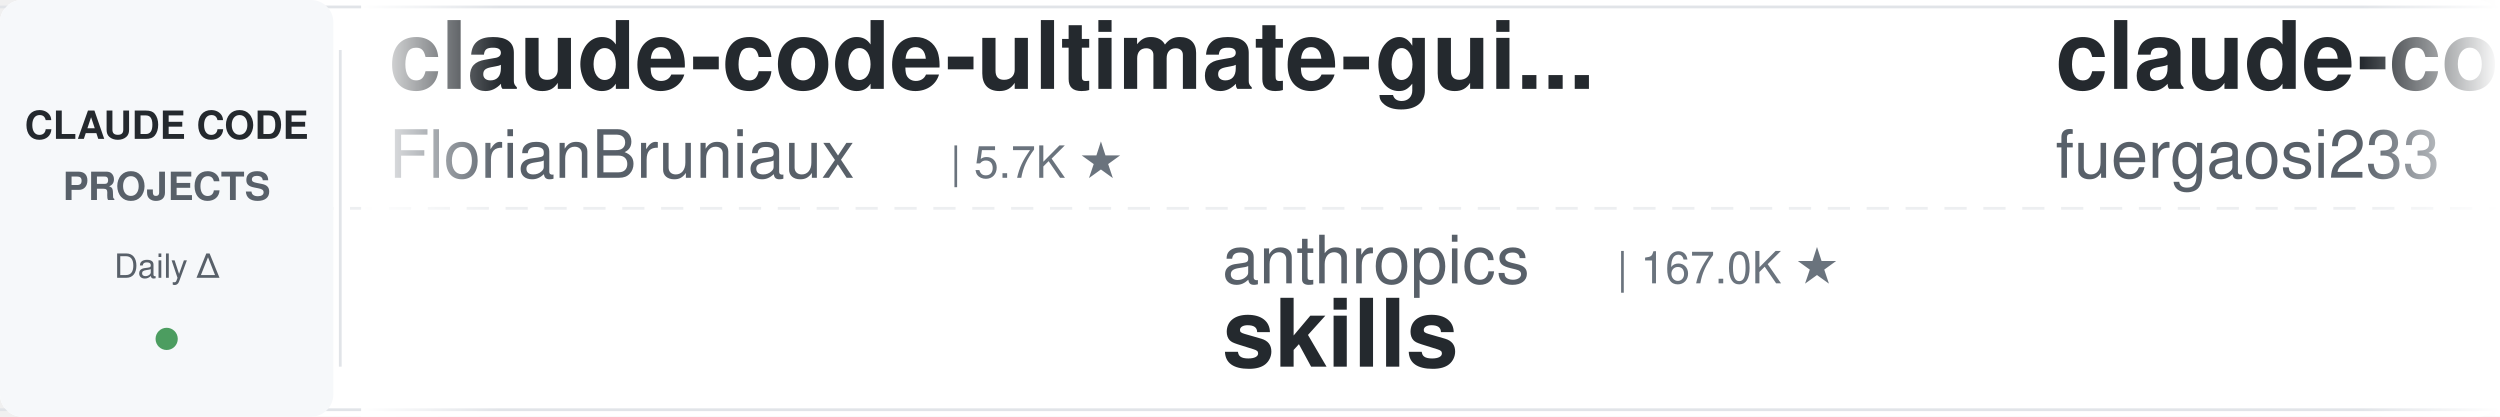
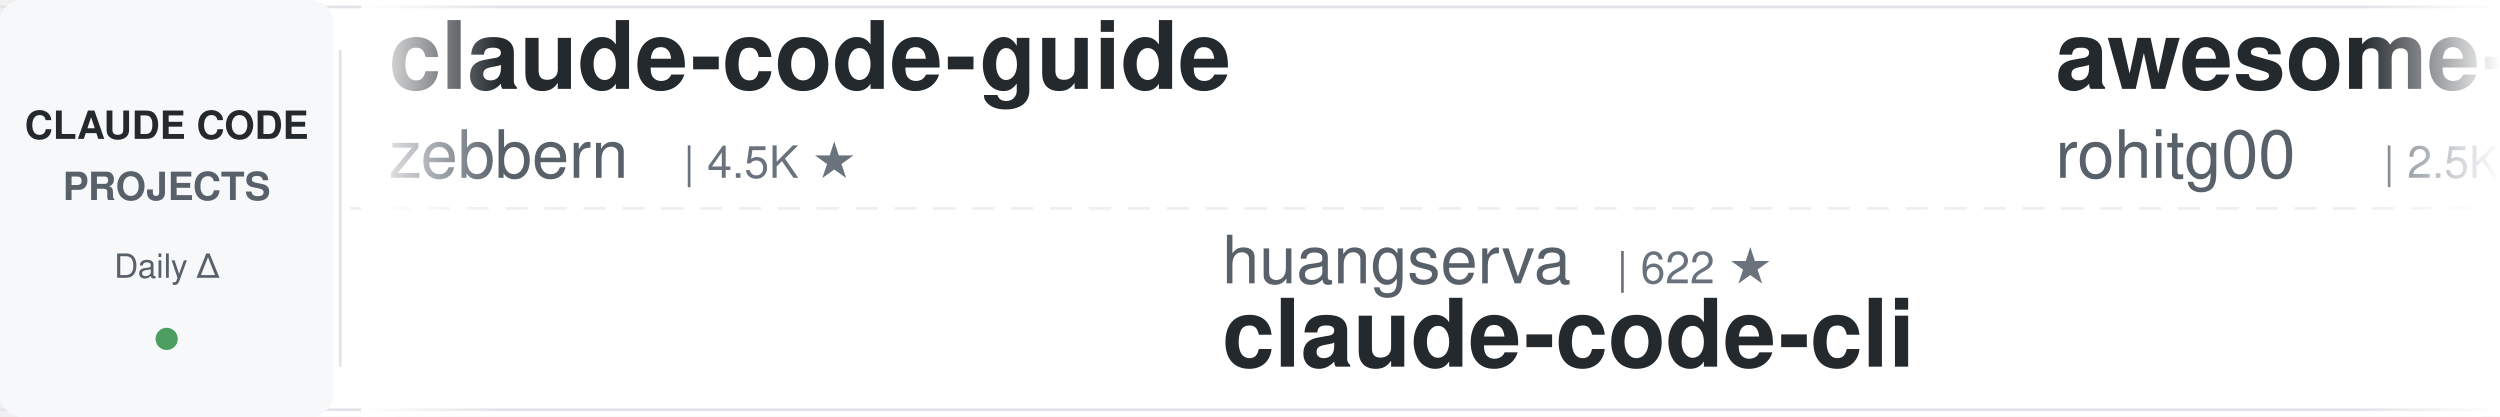
<svg xmlns="http://www.w3.org/2000/svg" width="900" height="150">
  <defs>
    <linearGradient id="leftFade" x1="0%" y1="0%" x2="100%" y2="0%">
      <stop offset="0%" style="stop-color:#ffffff;stop-opacity:1" />
      <stop offset="100%" style="stop-color:#ffffff;stop-opacity:0" />
    </linearGradient>
    <linearGradient id="rightFade" x1="0%" y1="0%" x2="100%" y2="0%">
      <stop offset="0%" style="stop-color:#ffffff;stop-opacity:0" />
      <stop offset="100%" style="stop-color:#ffffff;stop-opacity:1" />
    </linearGradient>
  </defs>
  <rect width="900" height="150" fill="#ffffff" rx="8" />
  <rect x="0" y="2" width="900" height="1" fill="#e1e4e8" />
  <rect x="0" y="147" width="900" height="1" fill="#e1e4e8" />
  <line x1="0" y1="75" x2="900" y2="75" stroke="#e1e4e8" stroke-width="1" stroke-dasharray="8 6" opacity="0.6" />
  <rect x="0" y="0" width="120" height="150" fill="#f6f8fa" rx="8" />
  <text x="60" y="50" font-family="-apple-system, BlinkMacSystemFont, 'Segoe UI', Helvetica, Arial, sans-serif" font-size="14" font-weight="600" fill="#24292e" text-anchor="middle">CLAUDE CODE</text>
  <text x="60" y="72" font-family="-apple-system, BlinkMacSystemFont, 'Segoe UI', Helvetica, Arial, sans-serif" font-size="14" font-weight="600" fill="#586069" text-anchor="middle">PROJECTS</text>
  <text x="60" y="100" font-family="-apple-system, BlinkMacSystemFont, 'Segoe UI', Helvetica, Arial, sans-serif" font-size="12" font-weight="500" fill="#586069" text-anchor="middle">Daily Δ</text>
  <circle cx="60" cy="122" r="4" fill="#22863a" opacity="0.8" />
  <rect x="122" y="18" width="1" height="114" fill="#e1e4e8" />
  <clipPath id="tickerClip">
    <rect x="130" y="0" width="770" height="150" />
  </clipPath>
  <g clip-path="url(#tickerClip)">
    <g id="tickerItems">
      <animateTransform attributeName="transform" attributeType="XML" type="translate" from="0 0" to="-3000 0" dur="54s" repeatCount="indefinite" />
      <g transform="translate(0, 0)">
-         <text x="140" y="32" font-family="-apple-system, BlinkMacSystemFont, 'Segoe UI', Helvetica, Arial, sans-serif" font-size="34" font-weight="600" fill="#24292e">claude-code-ultimate-gui...</text>
-         <text x="140" y="64" font-family="-apple-system, BlinkMacSystemFont, 'Segoe UI', Helvetica, Arial, sans-serif" font-size="24" font-weight="400" fill="#586069">FlorianBruniaux</text>
-         <text x="342" y="64" font-family="-apple-system, BlinkMacSystemFont, 'Segoe UI', Helvetica, Arial, sans-serif" font-size="16" font-weight="500" fill="#6a737d">| 5.7K ★</text>
+         <text x="140" y="32" font-family="-apple-system, BlinkMacSystemFont, 'Segoe UI', Helvetica, Arial, sans-serif" font-size="34" font-weight="600" fill="#24292e">claude-code-guide</text>
+         <text x="140" y="64" font-family="-apple-system, BlinkMacSystemFont, 'Segoe UI', Helvetica, Arial, sans-serif" font-size="24" font-weight="400" fill="#586069">zebbern</text>
+         <text x="246" y="64" font-family="-apple-system, BlinkMacSystemFont, 'Segoe UI', Helvetica, Arial, sans-serif" font-size="16" font-weight="500" fill="#6a737d">| 4.5K ★</text>
      </g>
      <g transform="translate(300, 0)">
-         <text x="140" y="102" font-family="-apple-system, BlinkMacSystemFont, 'Segoe UI', Helvetica, Arial, sans-serif" font-size="24" font-weight="400" fill="#586069">anthropics</text>
-         <text x="282" y="102" font-family="-apple-system, BlinkMacSystemFont, 'Segoe UI', Helvetica, Arial, sans-serif" font-size="16" font-weight="500" fill="#6a737d">| 167.0K ★</text>
-         <text x="140" y="132" font-family="-apple-system, BlinkMacSystemFont, 'Segoe UI', Helvetica, Arial, sans-serif" font-size="34" font-weight="600" fill="#24292e">skills</text>
+         <text x="140" y="102" font-family="-apple-system, BlinkMacSystemFont, 'Segoe UI', Helvetica, Arial, sans-serif" font-size="24" font-weight="400" fill="#586069">huangserva</text>
+         <text x="282" y="102" font-family="-apple-system, BlinkMacSystemFont, 'Segoe UI', Helvetica, Arial, sans-serif" font-size="16" font-weight="500" fill="#6a737d">| 622 ★</text>
+         <text x="140" y="132" font-family="-apple-system, BlinkMacSystemFont, 'Segoe UI', Helvetica, Arial, sans-serif" font-size="34" font-weight="600" fill="#24292e">claude-code-cli</text>
      </g>
      <g transform="translate(600, 0)">
-         <text x="140" y="32" font-family="-apple-system, BlinkMacSystemFont, 'Segoe UI', Helvetica, Arial, sans-serif" font-size="34" font-weight="600" fill="#24292e">claude-code-proxy</text>
-         <text x="140" y="64" font-family="-apple-system, BlinkMacSystemFont, 'Segoe UI', Helvetica, Arial, sans-serif" font-size="24" font-weight="400" fill="#586069">fuergaosi233</text>
-         <text x="306" y="64" font-family="-apple-system, BlinkMacSystemFont, 'Segoe UI', Helvetica, Arial, sans-serif" font-size="16" font-weight="500" fill="#6a737d">| 2.8K ★</text>
+         <text x="140" y="32" font-family="-apple-system, BlinkMacSystemFont, 'Segoe UI', Helvetica, Arial, sans-serif" font-size="34" font-weight="600" fill="#24292e">awesome-claude-code-tool...</text>
+         <text x="140" y="64" font-family="-apple-system, BlinkMacSystemFont, 'Segoe UI', Helvetica, Arial, sans-serif" font-size="24" font-weight="400" fill="#586069">rohitg00</text>
+         <text x="258" y="64" font-family="-apple-system, BlinkMacSystemFont, 'Segoe UI', Helvetica, Arial, sans-serif" font-size="16" font-weight="500" fill="#6a737d">| 2.5K ★</text>
      </g>
      <g transform="translate(900, 0)">
-         <text x="140" y="102" font-family="-apple-system, BlinkMacSystemFont, 'Segoe UI', Helvetica, Arial, sans-serif" font-size="24" font-weight="400" fill="#586069">multica-ai</text>
-         <text x="282" y="102" font-family="-apple-system, BlinkMacSystemFont, 'Segoe UI', Helvetica, Arial, sans-serif" font-size="16" font-weight="500" fill="#6a737d">| 200.7K ★</text>
-         <text x="140" y="132" font-family="-apple-system, BlinkMacSystemFont, 'Segoe UI', Helvetica, Arial, sans-serif" font-size="34" font-weight="600" fill="#24292e">andrej-karpathy-skills</text>
+         <text x="140" y="102" font-family="-apple-system, BlinkMacSystemFont, 'Segoe UI', Helvetica, Arial, sans-serif" font-size="24" font-weight="400" fill="#586069">shareAI-lab</text>
+         <text x="294" y="102" font-family="-apple-system, BlinkMacSystemFont, 'Segoe UI', Helvetica, Arial, sans-serif" font-size="16" font-weight="500" fill="#6a737d">| 73.6K ★</text>
+         <text x="140" y="132" font-family="-apple-system, BlinkMacSystemFont, 'Segoe UI', Helvetica, Arial, sans-serif" font-size="34" font-weight="600" fill="#24292e">learn-claude-code</text>
      </g>
      <g transform="translate(1200, 0)">
-         <text x="140" y="32" font-family="-apple-system, BlinkMacSystemFont, 'Segoe UI', Helvetica, Arial, sans-serif" font-size="34" font-weight="600" fill="#24292e">Auto-claude-code-researc...</text>
-         <text x="140" y="64" font-family="-apple-system, BlinkMacSystemFont, 'Segoe UI', Helvetica, Arial, sans-serif" font-size="24" font-weight="400" fill="#586069">wanshuiyin</text>
-         <text x="282" y="64" font-family="-apple-system, BlinkMacSystemFont, 'Segoe UI', Helvetica, Arial, sans-serif" font-size="16" font-weight="500" fill="#6a737d">| 14.4K ★</text>
+         <text x="140" y="32" font-family="-apple-system, BlinkMacSystemFont, 'Segoe UI', Helvetica, Arial, sans-serif" font-size="34" font-weight="600" fill="#24292e">free-claude-code</text>
+         <text x="140" y="64" font-family="-apple-system, BlinkMacSystemFont, 'Segoe UI', Helvetica, Arial, sans-serif" font-size="24" font-weight="400" fill="#586069">Alishahryar1</text>
+         <text x="306" y="64" font-family="-apple-system, BlinkMacSystemFont, 'Segoe UI', Helvetica, Arial, sans-serif" font-size="16" font-weight="500" fill="#6a737d">| 44.9K ★</text>
      </g>
      <g transform="translate(1500, 0)">
-         <text x="140" y="102" font-family="-apple-system, BlinkMacSystemFont, 'Segoe UI', Helvetica, Arial, sans-serif" font-size="24" font-weight="400" fill="#586069">Alishahryar1</text>
-         <text x="306" y="102" font-family="-apple-system, BlinkMacSystemFont, 'Segoe UI', Helvetica, Arial, sans-serif" font-size="16" font-weight="500" fill="#6a737d">| 44.9K ★</text>
-         <text x="140" y="132" font-family="-apple-system, BlinkMacSystemFont, 'Segoe UI', Helvetica, Arial, sans-serif" font-size="34" font-weight="600" fill="#24292e">free-claude-code</text>
+         <text x="140" y="102" font-family="-apple-system, BlinkMacSystemFont, 'Segoe UI', Helvetica, Arial, sans-serif" font-size="24" font-weight="400" fill="#586069">ding113</text>
+         <text x="246" y="102" font-family="-apple-system, BlinkMacSystemFont, 'Segoe UI', Helvetica, Arial, sans-serif" font-size="16" font-weight="500" fill="#6a737d">| 3.3K ★</text>
+         <text x="140" y="132" font-family="-apple-system, BlinkMacSystemFont, 'Segoe UI', Helvetica, Arial, sans-serif" font-size="34" font-weight="600" fill="#24292e">claude-code-hub</text>
      </g>
      <g transform="translate(1800, 0)">
-         <text x="140" y="32" font-family="-apple-system, BlinkMacSystemFont, 'Segoe UI', Helvetica, Arial, sans-serif" font-size="34" font-weight="600" fill="#24292e">claude-code-plugins-plus...</text>
-         <text x="140" y="64" font-family="-apple-system, BlinkMacSystemFont, 'Segoe UI', Helvetica, Arial, sans-serif" font-size="24" font-weight="400" fill="#586069">jeremylongshore</text>
-         <text x="342" y="64" font-family="-apple-system, BlinkMacSystemFont, 'Segoe UI', Helvetica, Arial, sans-serif" font-size="16" font-weight="500" fill="#6a737d">| 2.6K ★</text>
+         <text x="140" y="32" font-family="-apple-system, BlinkMacSystemFont, 'Segoe UI', Helvetica, Arial, sans-serif" font-size="34" font-weight="600" fill="#24292e">claude-code-reverse</text>
+         <text x="140" y="64" font-family="-apple-system, BlinkMacSystemFont, 'Segoe UI', Helvetica, Arial, sans-serif" font-size="24" font-weight="400" fill="#586069">Yuyz0112</text>
+         <text x="258" y="64" font-family="-apple-system, BlinkMacSystemFont, 'Segoe UI', Helvetica, Arial, sans-serif" font-size="16" font-weight="500" fill="#6a737d">| 2.4K ★</text>
      </g>
      <g transform="translate(2100, 0)">
-         <text x="140" y="102" font-family="-apple-system, BlinkMacSystemFont, 'Segoe UI', Helvetica, Arial, sans-serif" font-size="24" font-weight="400" fill="#586069">Windy3f3f3f3f</text>
-         <text x="318" y="102" font-family="-apple-system, BlinkMacSystemFont, 'Segoe UI', Helvetica, Arial, sans-serif" font-size="16" font-weight="500" fill="#6a737d">| 3.4K ★</text>
-         <text x="140" y="132" font-family="-apple-system, BlinkMacSystemFont, 'Segoe UI', Helvetica, Arial, sans-serif" font-size="34" font-weight="600" fill="#24292e">how-claude-code-works</text>
+         <text x="140" y="102" font-family="-apple-system, BlinkMacSystemFont, 'Segoe UI', Helvetica, Arial, sans-serif" font-size="24" font-weight="400" fill="#586069">Pimzino</text>
+         <text x="246" y="102" font-family="-apple-system, BlinkMacSystemFont, 'Segoe UI', Helvetica, Arial, sans-serif" font-size="16" font-weight="500" fill="#6a737d">| 3.8K ★</text>
+         <text x="140" y="132" font-family="-apple-system, BlinkMacSystemFont, 'Segoe UI', Helvetica, Arial, sans-serif" font-size="34" font-weight="600" fill="#24292e">claude-code-spec-workflo...</text>
      </g>
      <g transform="translate(2400, 0)">
-         <text x="140" y="32" font-family="-apple-system, BlinkMacSystemFont, 'Segoe UI', Helvetica, Arial, sans-serif" font-size="34" font-weight="600" fill="#24292e">claude-code-workflows</text>
-         <text x="140" y="64" font-family="-apple-system, BlinkMacSystemFont, 'Segoe UI', Helvetica, Arial, sans-serif" font-size="24" font-weight="400" fill="#586069">OneRedOak</text>
-         <text x="270" y="64" font-family="-apple-system, BlinkMacSystemFont, 'Segoe UI', Helvetica, Arial, sans-serif" font-size="16" font-weight="500" fill="#6a737d">| 3.9K ★</text>
+         <text x="140" y="32" font-family="-apple-system, BlinkMacSystemFont, 'Segoe UI', Helvetica, Arial, sans-serif" font-size="34" font-weight="600" fill="#24292e">claude-code-transcripts</text>
+         <text x="140" y="64" font-family="-apple-system, BlinkMacSystemFont, 'Segoe UI', Helvetica, Arial, sans-serif" font-size="24" font-weight="400" fill="#586069">simonw</text>
+         <text x="234" y="64" font-family="-apple-system, BlinkMacSystemFont, 'Segoe UI', Helvetica, Arial, sans-serif" font-size="16" font-weight="500" fill="#6a737d">| 1.7K ★</text>
      </g>
      <g transform="translate(2700, 0)">
-         <text x="140" y="102" font-family="-apple-system, BlinkMacSystemFont, 'Segoe UI', Helvetica, Arial, sans-serif" font-size="24" font-weight="400" fill="#586069">affaan-m</text>
-         <text x="258" y="102" font-family="-apple-system, BlinkMacSystemFont, 'Segoe UI', Helvetica, Arial, sans-serif" font-size="16" font-weight="500" fill="#6a737d">| 238.7K ★</text>
-         <text x="140" y="132" font-family="-apple-system, BlinkMacSystemFont, 'Segoe UI', Helvetica, Arial, sans-serif" font-size="34" font-weight="600" fill="#24292e">ECC</text>
+         <text x="140" y="102" font-family="-apple-system, BlinkMacSystemFont, 'Segoe UI', Helvetica, Arial, sans-serif" font-size="24" font-weight="400" fill="#586069">pedrohcgs</text>
+         <text x="270" y="102" font-family="-apple-system, BlinkMacSystemFont, 'Segoe UI', Helvetica, Arial, sans-serif" font-size="16" font-weight="500" fill="#6a737d">| 1.5K ★</text>
+         <text x="140" y="132" font-family="-apple-system, BlinkMacSystemFont, 'Segoe UI', Helvetica, Arial, sans-serif" font-size="34" font-weight="600" fill="#24292e">claude-code-my-workflow</text>
      </g>
      <g transform="translate(3000, 0)">
-         <text x="140" y="32" font-family="-apple-system, BlinkMacSystemFont, 'Segoe UI', Helvetica, Arial, sans-serif" font-size="34" font-weight="600" fill="#24292e">claude-code-ultimate-gui...</text>
-         <text x="140" y="64" font-family="-apple-system, BlinkMacSystemFont, 'Segoe UI', Helvetica, Arial, sans-serif" font-size="24" font-weight="400" fill="#586069">FlorianBruniaux</text>
-         <text x="342" y="64" font-family="-apple-system, BlinkMacSystemFont, 'Segoe UI', Helvetica, Arial, sans-serif" font-size="16" font-weight="500" fill="#6a737d">| 5.7K ★</text>
+         <text x="140" y="32" font-family="-apple-system, BlinkMacSystemFont, 'Segoe UI', Helvetica, Arial, sans-serif" font-size="34" font-weight="600" fill="#24292e">claude-code-guide</text>
+         <text x="140" y="64" font-family="-apple-system, BlinkMacSystemFont, 'Segoe UI', Helvetica, Arial, sans-serif" font-size="24" font-weight="400" fill="#586069">zebbern</text>
+         <text x="246" y="64" font-family="-apple-system, BlinkMacSystemFont, 'Segoe UI', Helvetica, Arial, sans-serif" font-size="16" font-weight="500" fill="#6a737d">| 4.5K ★</text>
      </g>
      <g transform="translate(3300, 0)">
-         <text x="140" y="102" font-family="-apple-system, BlinkMacSystemFont, 'Segoe UI', Helvetica, Arial, sans-serif" font-size="24" font-weight="400" fill="#586069">anthropics</text>
-         <text x="282" y="102" font-family="-apple-system, BlinkMacSystemFont, 'Segoe UI', Helvetica, Arial, sans-serif" font-size="16" font-weight="500" fill="#6a737d">| 167.0K ★</text>
-         <text x="140" y="132" font-family="-apple-system, BlinkMacSystemFont, 'Segoe UI', Helvetica, Arial, sans-serif" font-size="34" font-weight="600" fill="#24292e">skills</text>
+         <text x="140" y="102" font-family="-apple-system, BlinkMacSystemFont, 'Segoe UI', Helvetica, Arial, sans-serif" font-size="24" font-weight="400" fill="#586069">huangserva</text>
+         <text x="282" y="102" font-family="-apple-system, BlinkMacSystemFont, 'Segoe UI', Helvetica, Arial, sans-serif" font-size="16" font-weight="500" fill="#6a737d">| 622 ★</text>
+         <text x="140" y="132" font-family="-apple-system, BlinkMacSystemFont, 'Segoe UI', Helvetica, Arial, sans-serif" font-size="34" font-weight="600" fill="#24292e">claude-code-cli</text>
      </g>
      <g transform="translate(3600, 0)">
-         <text x="140" y="32" font-family="-apple-system, BlinkMacSystemFont, 'Segoe UI', Helvetica, Arial, sans-serif" font-size="34" font-weight="600" fill="#24292e">claude-code-proxy</text>
-         <text x="140" y="64" font-family="-apple-system, BlinkMacSystemFont, 'Segoe UI', Helvetica, Arial, sans-serif" font-size="24" font-weight="400" fill="#586069">fuergaosi233</text>
-         <text x="306" y="64" font-family="-apple-system, BlinkMacSystemFont, 'Segoe UI', Helvetica, Arial, sans-serif" font-size="16" font-weight="500" fill="#6a737d">| 2.8K ★</text>
+         <text x="140" y="32" font-family="-apple-system, BlinkMacSystemFont, 'Segoe UI', Helvetica, Arial, sans-serif" font-size="34" font-weight="600" fill="#24292e">awesome-claude-code-tool...</text>
+         <text x="140" y="64" font-family="-apple-system, BlinkMacSystemFont, 'Segoe UI', Helvetica, Arial, sans-serif" font-size="24" font-weight="400" fill="#586069">rohitg00</text>
+         <text x="258" y="64" font-family="-apple-system, BlinkMacSystemFont, 'Segoe UI', Helvetica, Arial, sans-serif" font-size="16" font-weight="500" fill="#6a737d">| 2.5K ★</text>
      </g>
      <g transform="translate(3900, 0)">
-         <text x="140" y="102" font-family="-apple-system, BlinkMacSystemFont, 'Segoe UI', Helvetica, Arial, sans-serif" font-size="24" font-weight="400" fill="#586069">multica-ai</text>
-         <text x="282" y="102" font-family="-apple-system, BlinkMacSystemFont, 'Segoe UI', Helvetica, Arial, sans-serif" font-size="16" font-weight="500" fill="#6a737d">| 200.7K ★</text>
-         <text x="140" y="132" font-family="-apple-system, BlinkMacSystemFont, 'Segoe UI', Helvetica, Arial, sans-serif" font-size="34" font-weight="600" fill="#24292e">andrej-karpathy-skills</text>
+         <text x="140" y="102" font-family="-apple-system, BlinkMacSystemFont, 'Segoe UI', Helvetica, Arial, sans-serif" font-size="24" font-weight="400" fill="#586069">shareAI-lab</text>
+         <text x="294" y="102" font-family="-apple-system, BlinkMacSystemFont, 'Segoe UI', Helvetica, Arial, sans-serif" font-size="16" font-weight="500" fill="#6a737d">| 73.6K ★</text>
+         <text x="140" y="132" font-family="-apple-system, BlinkMacSystemFont, 'Segoe UI', Helvetica, Arial, sans-serif" font-size="34" font-weight="600" fill="#24292e">learn-claude-code</text>
      </g>
    </g>
  </g>
  <rect x="130" y="0" width="50" height="150" fill="url(#leftFade)" />
  <rect x="850" y="0" width="50" height="150" fill="url(#rightFade)" />
</svg>
